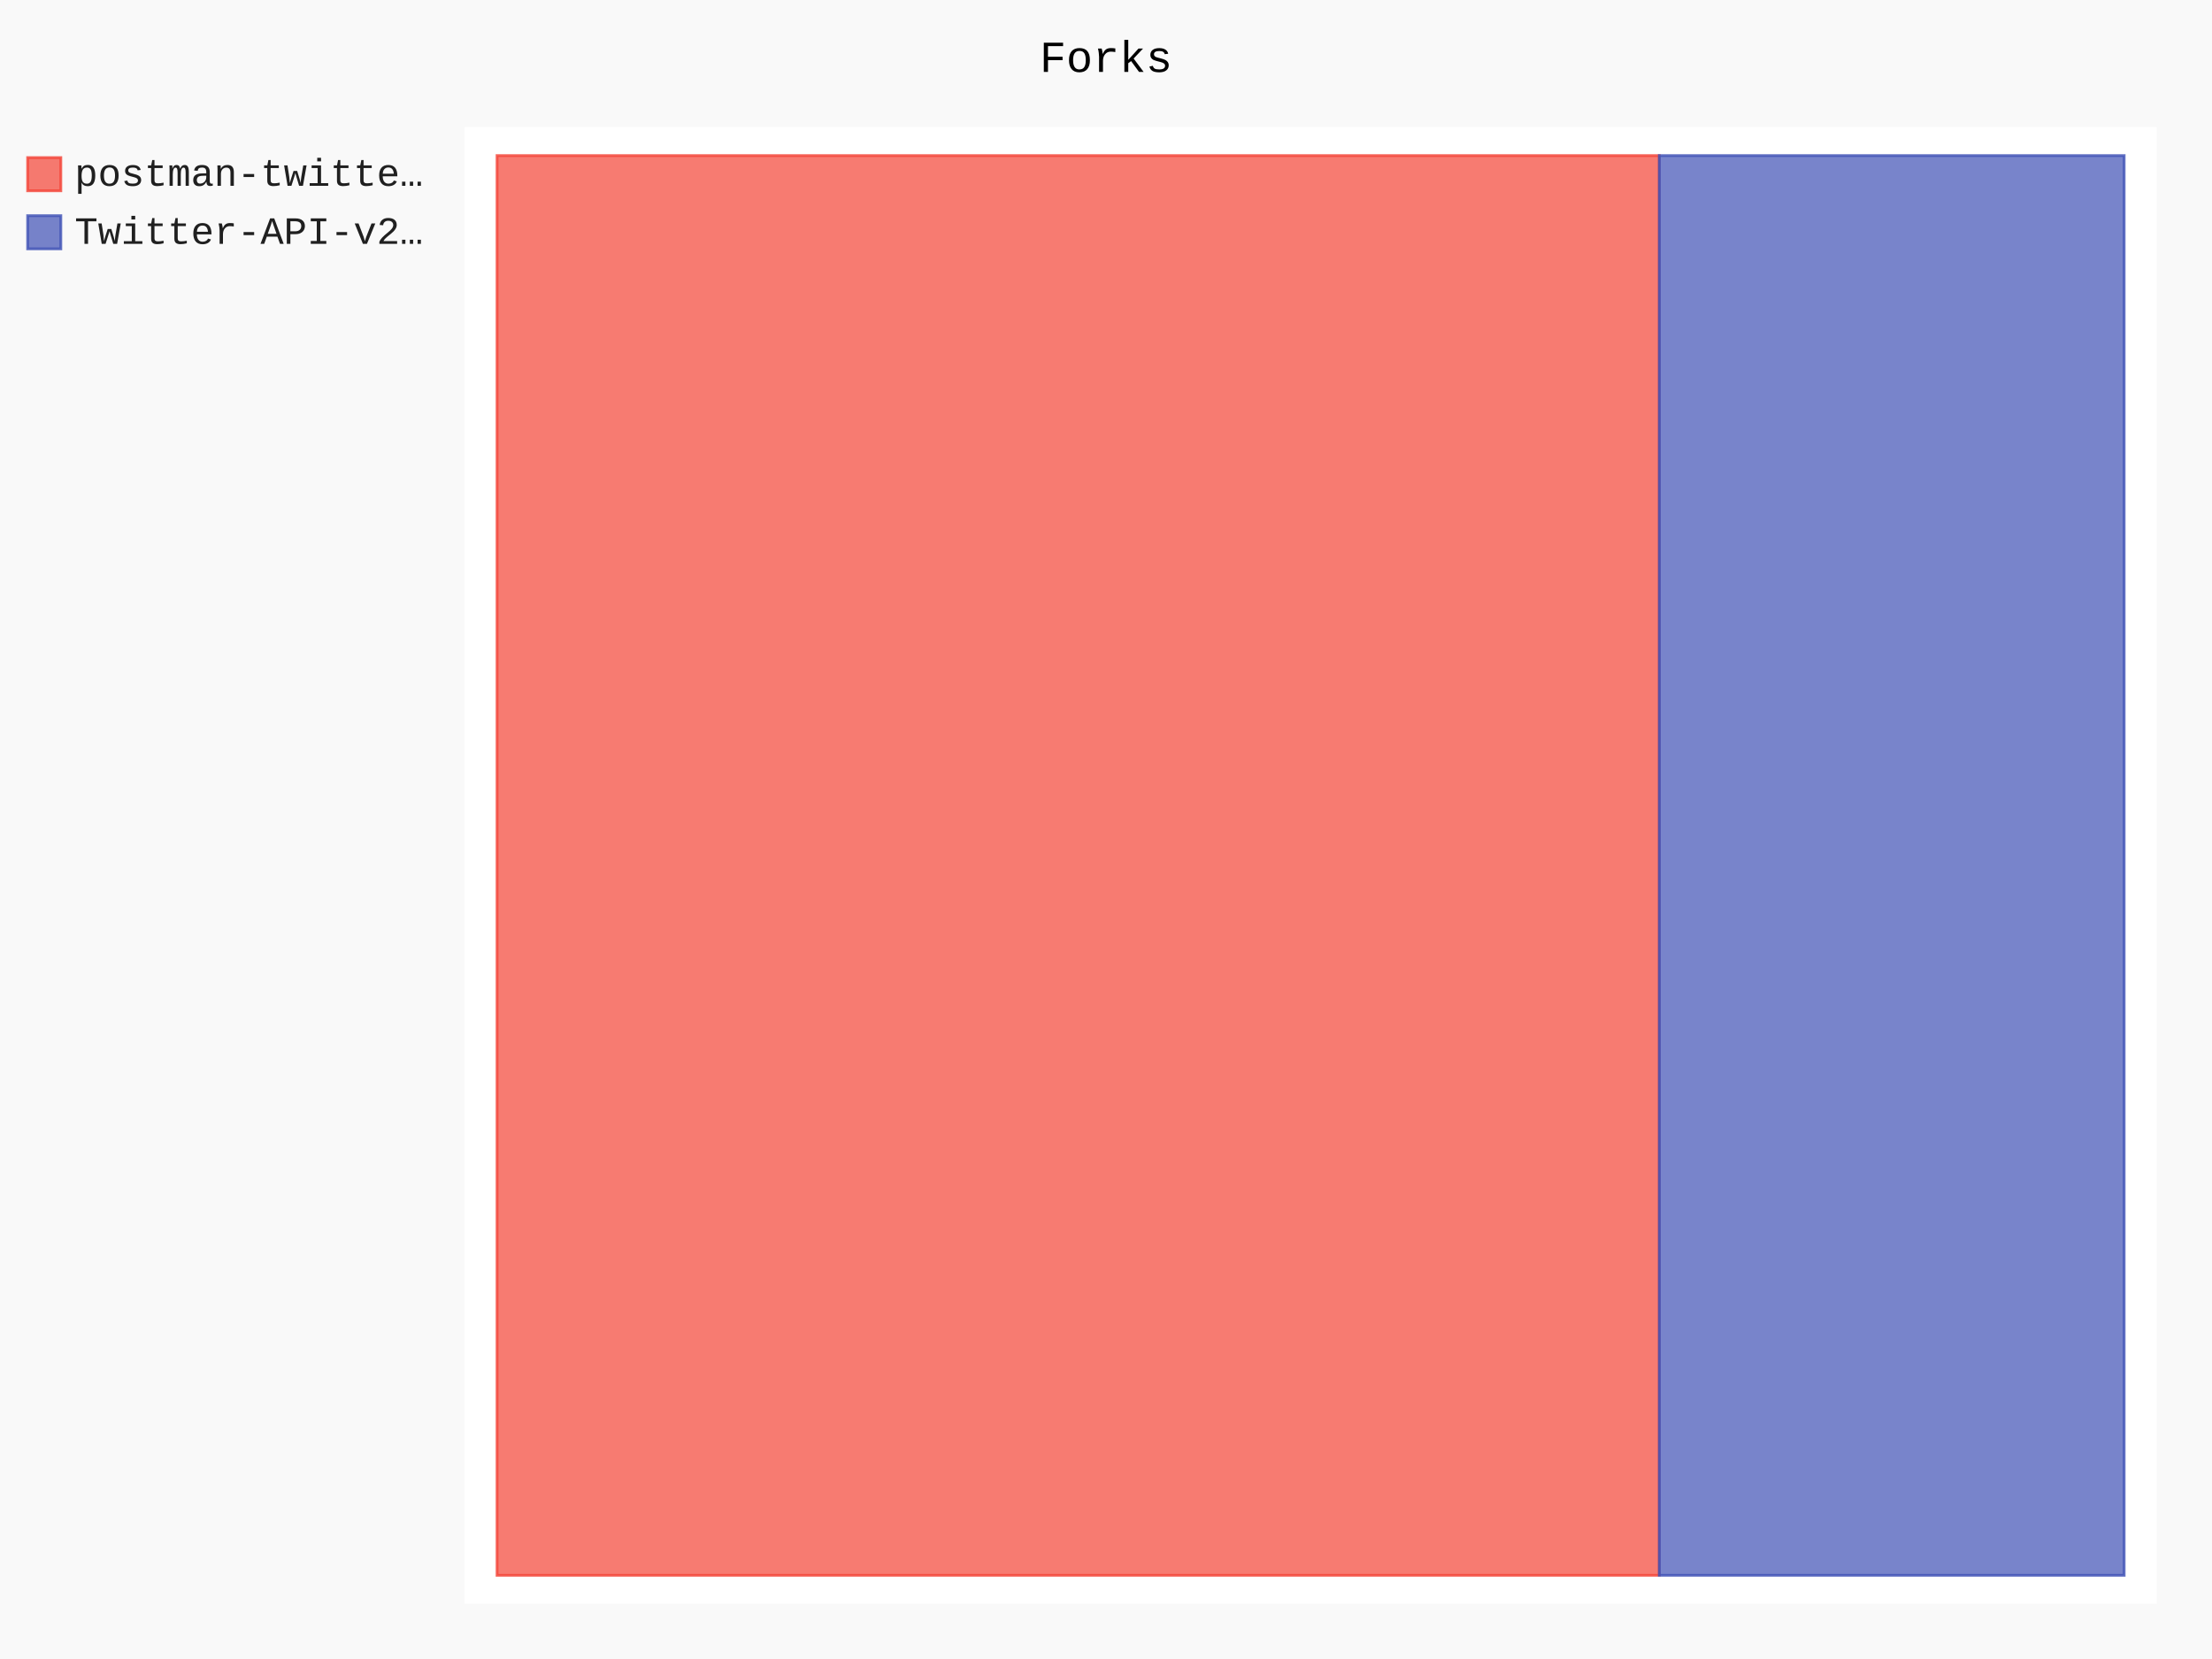
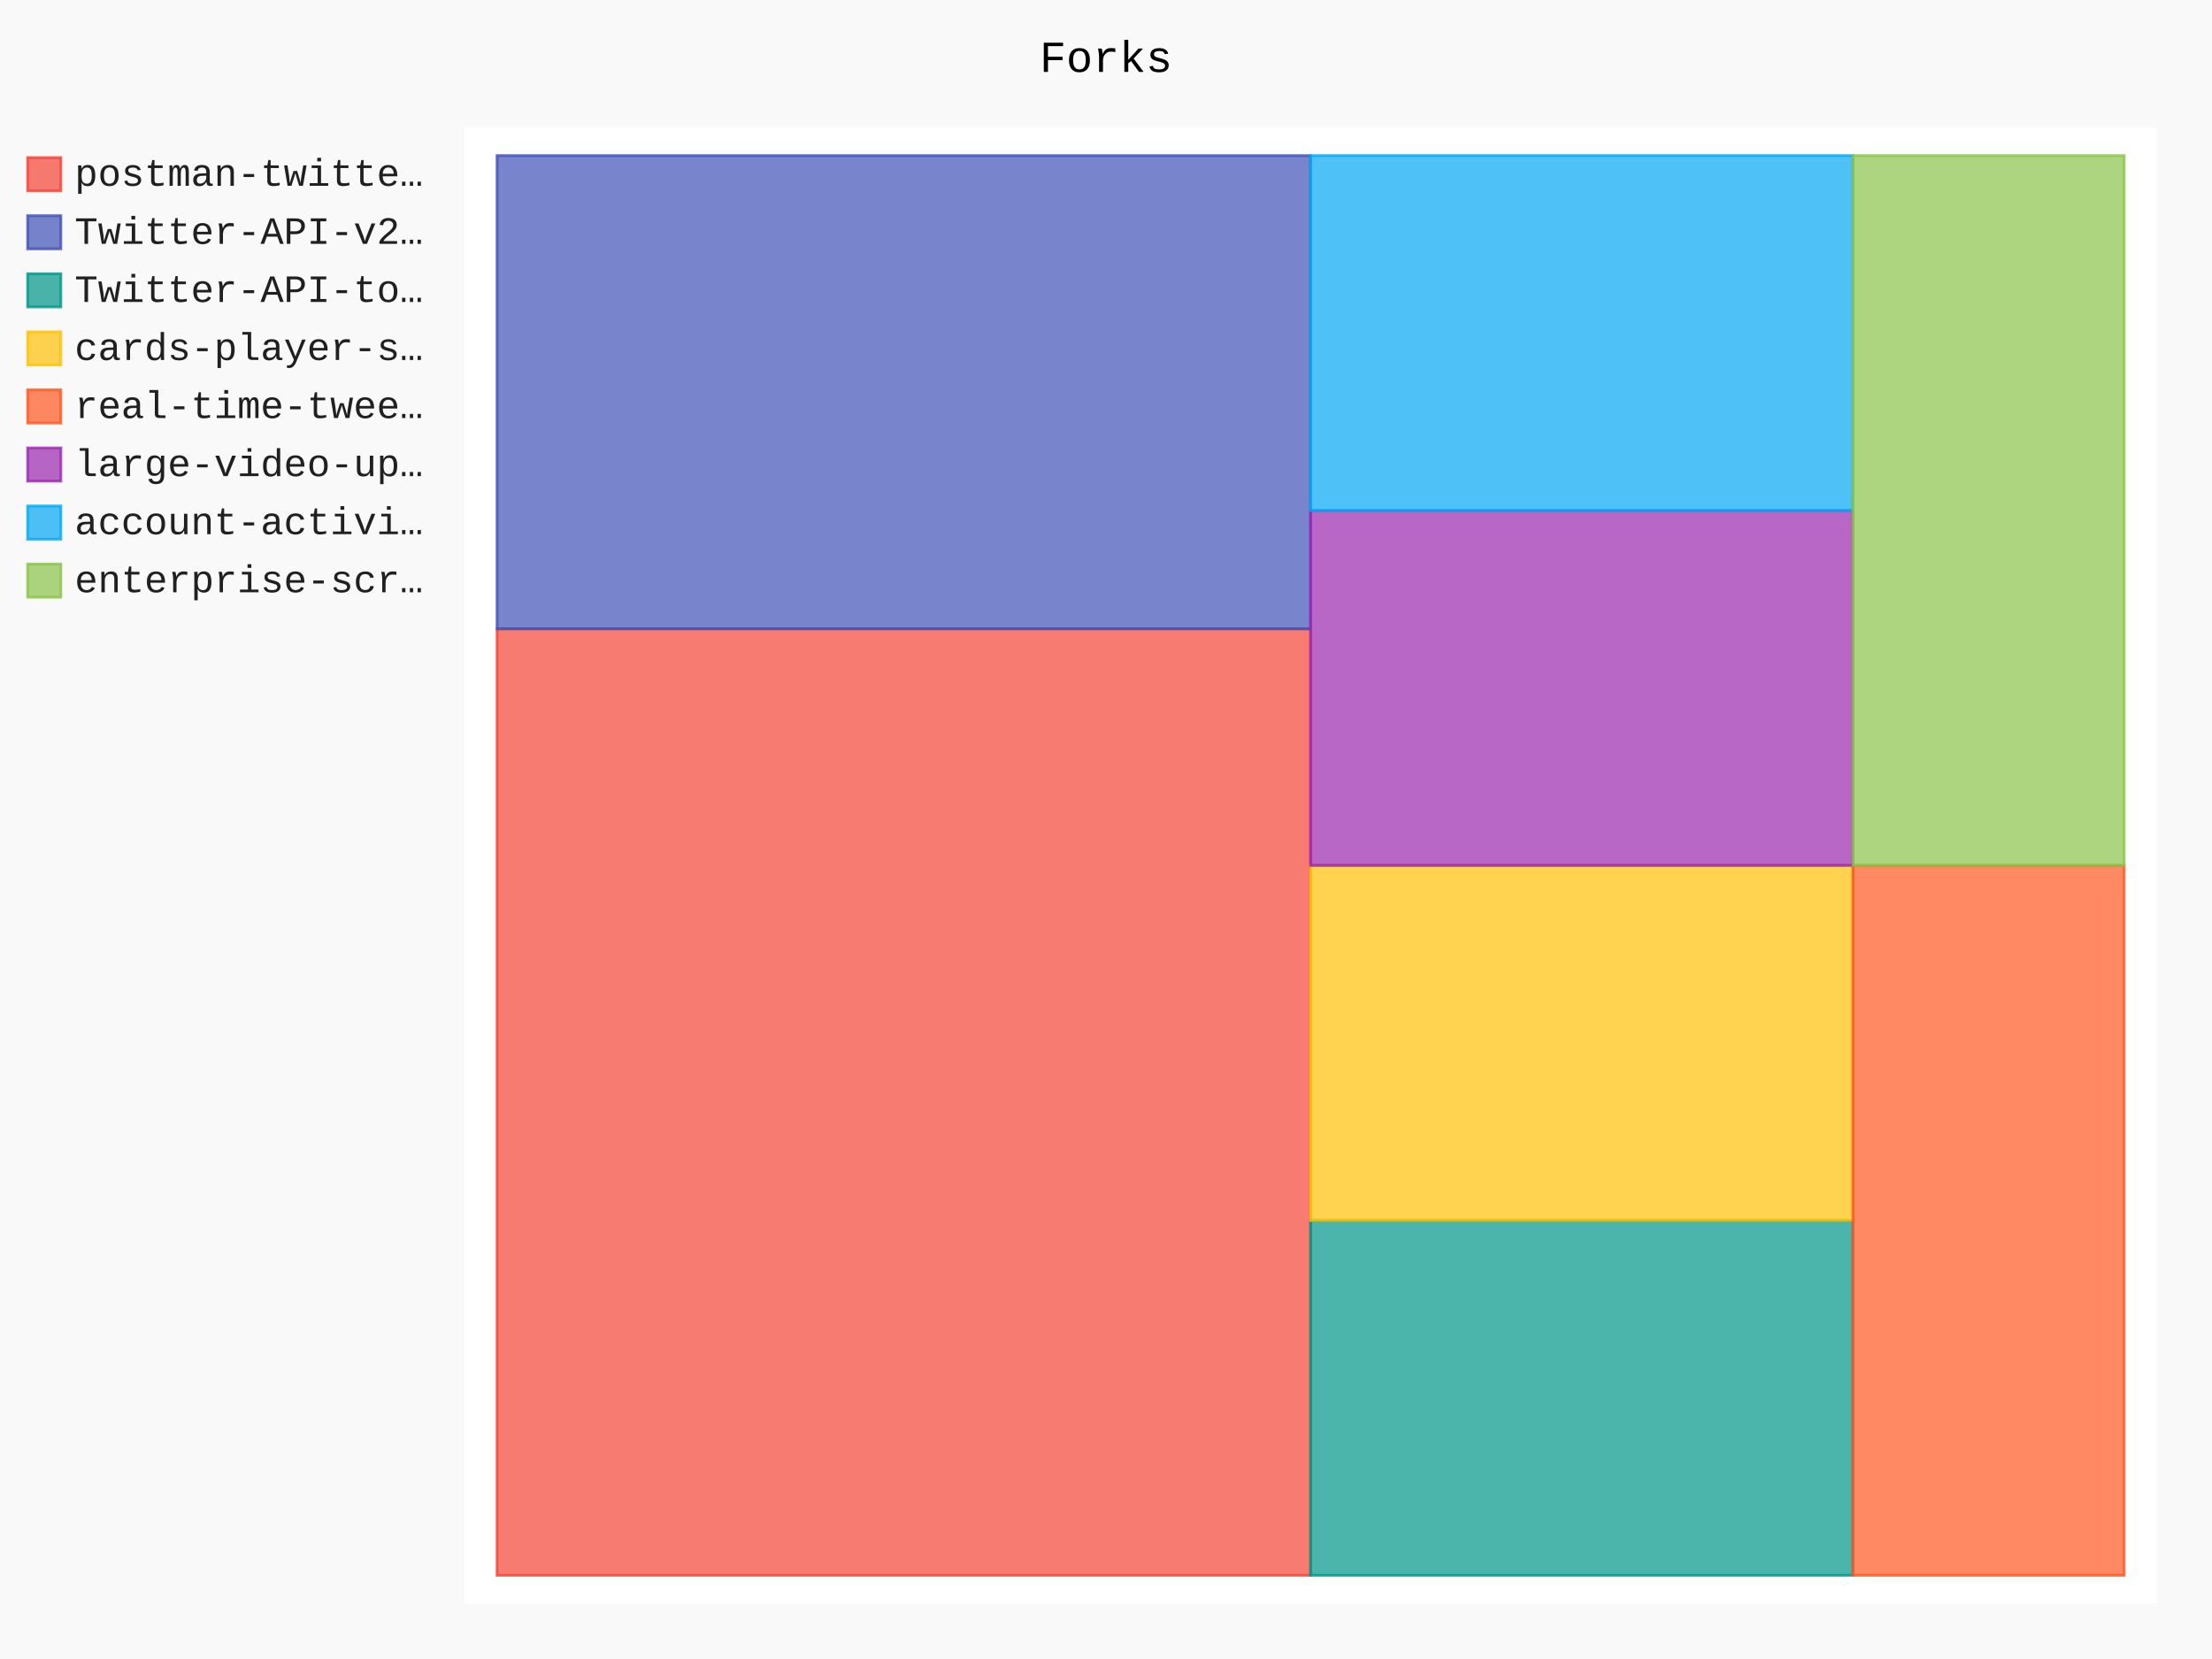
- <svg xmlns="http://www.w3.org/2000/svg" id="chart-007637e3-1bdb-420d-9a6f-063a670b8faf" class="pygal-chart" viewBox="0 0 800 600">
+ <svg xmlns="http://www.w3.org/2000/svg" id="chart-31210606-6fb1-4aad-a8a3-342cc234f16f" class="pygal-chart" viewBox="0 0 800 600">
  <defs>
-     <style type="text/css">#chart-007637e3-1bdb-420d-9a6f-063a670b8faf{-webkit-user-select:none;-webkit-font-smoothing:antialiased;font-family:Consolas,"Liberation Mono",Menlo,Courier,monospace}#chart-007637e3-1bdb-420d-9a6f-063a670b8faf .title{font-family:Consolas,"Liberation Mono",Menlo,Courier,monospace;font-size:16px}#chart-007637e3-1bdb-420d-9a6f-063a670b8faf .legends .legend text{font-family:Consolas,"Liberation Mono",Menlo,Courier,monospace;font-size:14px}#chart-007637e3-1bdb-420d-9a6f-063a670b8faf .axis text{font-family:Consolas,"Liberation Mono",Menlo,Courier,monospace;font-size:10px}#chart-007637e3-1bdb-420d-9a6f-063a670b8faf .axis text.major{font-family:Consolas,"Liberation Mono",Menlo,Courier,monospace;font-size:10px}#chart-007637e3-1bdb-420d-9a6f-063a670b8faf .text-overlay text.value{font-family:Consolas,"Liberation Mono",Menlo,Courier,monospace;font-size:16px}#chart-007637e3-1bdb-420d-9a6f-063a670b8faf .text-overlay text.label{font-family:Consolas,"Liberation Mono",Menlo,Courier,monospace;font-size:10px}#chart-007637e3-1bdb-420d-9a6f-063a670b8faf .tooltip{font-family:Consolas,"Liberation Mono",Menlo,Courier,monospace;font-size:14px}#chart-007637e3-1bdb-420d-9a6f-063a670b8faf text.no_data{font-family:Consolas,"Liberation Mono",Menlo,Courier,monospace;font-size:64px}
- #chart-007637e3-1bdb-420d-9a6f-063a670b8faf{background-color:rgba(249,249,249,1)}#chart-007637e3-1bdb-420d-9a6f-063a670b8faf path,#chart-007637e3-1bdb-420d-9a6f-063a670b8faf line,#chart-007637e3-1bdb-420d-9a6f-063a670b8faf rect,#chart-007637e3-1bdb-420d-9a6f-063a670b8faf circle{-webkit-transition:150ms;-moz-transition:150ms;transition:150ms}#chart-007637e3-1bdb-420d-9a6f-063a670b8faf .graph &gt; .background{fill:rgba(249,249,249,1)}#chart-007637e3-1bdb-420d-9a6f-063a670b8faf .plot &gt; .background{fill:rgba(255,255,255,1)}#chart-007637e3-1bdb-420d-9a6f-063a670b8faf .graph{fill:rgba(0,0,0,.87)}#chart-007637e3-1bdb-420d-9a6f-063a670b8faf text.no_data{fill:rgba(0,0,0,1)}#chart-007637e3-1bdb-420d-9a6f-063a670b8faf .title{fill:rgba(0,0,0,1)}#chart-007637e3-1bdb-420d-9a6f-063a670b8faf .legends .legend text{fill:rgba(0,0,0,.87)}#chart-007637e3-1bdb-420d-9a6f-063a670b8faf .legends .legend:hover text{fill:rgba(0,0,0,1)}#chart-007637e3-1bdb-420d-9a6f-063a670b8faf .axis .line{stroke:rgba(0,0,0,1)}#chart-007637e3-1bdb-420d-9a6f-063a670b8faf .axis .guide.line{stroke:rgba(0,0,0,.54)}#chart-007637e3-1bdb-420d-9a6f-063a670b8faf .axis .major.line{stroke:rgba(0,0,0,.87)}#chart-007637e3-1bdb-420d-9a6f-063a670b8faf .axis text.major{fill:rgba(0,0,0,1)}#chart-007637e3-1bdb-420d-9a6f-063a670b8faf .axis.y .guides:hover .guide.line,#chart-007637e3-1bdb-420d-9a6f-063a670b8faf .line-graph .axis.x .guides:hover .guide.line,#chart-007637e3-1bdb-420d-9a6f-063a670b8faf .stackedline-graph .axis.x .guides:hover .guide.line,#chart-007637e3-1bdb-420d-9a6f-063a670b8faf .xy-graph .axis.x .guides:hover .guide.line{stroke:rgba(0,0,0,1)}#chart-007637e3-1bdb-420d-9a6f-063a670b8faf .axis .guides:hover text{fill:rgba(0,0,0,1)}#chart-007637e3-1bdb-420d-9a6f-063a670b8faf .reactive{fill-opacity:.7;stroke-opacity:.8;stroke-width:1}#chart-007637e3-1bdb-420d-9a6f-063a670b8faf .ci{stroke:rgba(0,0,0,.87)}#chart-007637e3-1bdb-420d-9a6f-063a670b8faf .reactive.active,#chart-007637e3-1bdb-420d-9a6f-063a670b8faf .active .reactive{fill-opacity:.8;stroke-opacity:.9;stroke-width:4}#chart-007637e3-1bdb-420d-9a6f-063a670b8faf .ci .reactive.active{stroke-width:1.5}#chart-007637e3-1bdb-420d-9a6f-063a670b8faf .series text{fill:rgba(0,0,0,1)}#chart-007637e3-1bdb-420d-9a6f-063a670b8faf .tooltip rect{fill:rgba(255,255,255,1);stroke:rgba(0,0,0,1);-webkit-transition:opacity 150ms;-moz-transition:opacity 150ms;transition:opacity 150ms}#chart-007637e3-1bdb-420d-9a6f-063a670b8faf .tooltip .label{fill:rgba(0,0,0,.87)}#chart-007637e3-1bdb-420d-9a6f-063a670b8faf .tooltip .label{fill:rgba(0,0,0,.87)}#chart-007637e3-1bdb-420d-9a6f-063a670b8faf .tooltip .legend{font-size:.8em;fill:rgba(0,0,0,.54)}#chart-007637e3-1bdb-420d-9a6f-063a670b8faf .tooltip .x_label{font-size:.6em;fill:rgba(0,0,0,1)}#chart-007637e3-1bdb-420d-9a6f-063a670b8faf .tooltip .xlink{font-size:.5em;text-decoration:underline}#chart-007637e3-1bdb-420d-9a6f-063a670b8faf .tooltip .value{font-size:1.5em}#chart-007637e3-1bdb-420d-9a6f-063a670b8faf .bound{font-size:.5em}#chart-007637e3-1bdb-420d-9a6f-063a670b8faf .max-value{font-size:.75em;fill:rgba(0,0,0,.54)}#chart-007637e3-1bdb-420d-9a6f-063a670b8faf .map-element{fill:rgba(255,255,255,1);stroke:rgba(0,0,0,.54) !important}#chart-007637e3-1bdb-420d-9a6f-063a670b8faf .map-element .reactive{fill-opacity:inherit;stroke-opacity:inherit}#chart-007637e3-1bdb-420d-9a6f-063a670b8faf .color-0,#chart-007637e3-1bdb-420d-9a6f-063a670b8faf .color-0 a:visited{stroke:#F44336;fill:#F44336}#chart-007637e3-1bdb-420d-9a6f-063a670b8faf .color-1,#chart-007637e3-1bdb-420d-9a6f-063a670b8faf .color-1 a:visited{stroke:#3F51B5;fill:#3F51B5}#chart-007637e3-1bdb-420d-9a6f-063a670b8faf .text-overlay .color-0 text{fill:black}#chart-007637e3-1bdb-420d-9a6f-063a670b8faf .text-overlay .color-1 text{fill:black}
- #chart-007637e3-1bdb-420d-9a6f-063a670b8faf text.no_data{text-anchor:middle}#chart-007637e3-1bdb-420d-9a6f-063a670b8faf .guide.line{fill:none}#chart-007637e3-1bdb-420d-9a6f-063a670b8faf .centered{text-anchor:middle}#chart-007637e3-1bdb-420d-9a6f-063a670b8faf .title{text-anchor:middle}#chart-007637e3-1bdb-420d-9a6f-063a670b8faf .legends .legend text{fill-opacity:1}#chart-007637e3-1bdb-420d-9a6f-063a670b8faf .axis.x text{text-anchor:middle}#chart-007637e3-1bdb-420d-9a6f-063a670b8faf .axis.x:not(.web) text[transform]{text-anchor:start}#chart-007637e3-1bdb-420d-9a6f-063a670b8faf .axis.x:not(.web) text[transform].backwards{text-anchor:end}#chart-007637e3-1bdb-420d-9a6f-063a670b8faf .axis.y text{text-anchor:end}#chart-007637e3-1bdb-420d-9a6f-063a670b8faf .axis.y text[transform].backwards{text-anchor:start}#chart-007637e3-1bdb-420d-9a6f-063a670b8faf .axis.y2 text{text-anchor:start}#chart-007637e3-1bdb-420d-9a6f-063a670b8faf .axis.y2 text[transform].backwards{text-anchor:end}#chart-007637e3-1bdb-420d-9a6f-063a670b8faf .axis .guide.line{stroke-dasharray:4,4;stroke:black}#chart-007637e3-1bdb-420d-9a6f-063a670b8faf .axis .major.guide.line{stroke-dasharray:6,6;stroke:black}#chart-007637e3-1bdb-420d-9a6f-063a670b8faf .horizontal .axis.y .guide.line,#chart-007637e3-1bdb-420d-9a6f-063a670b8faf .horizontal .axis.y2 .guide.line,#chart-007637e3-1bdb-420d-9a6f-063a670b8faf .vertical .axis.x .guide.line{opacity:0}#chart-007637e3-1bdb-420d-9a6f-063a670b8faf .horizontal .axis.always_show .guide.line,#chart-007637e3-1bdb-420d-9a6f-063a670b8faf .vertical .axis.always_show .guide.line{opacity:1 !important}#chart-007637e3-1bdb-420d-9a6f-063a670b8faf .axis.y .guides:hover .guide.line,#chart-007637e3-1bdb-420d-9a6f-063a670b8faf .axis.y2 .guides:hover .guide.line,#chart-007637e3-1bdb-420d-9a6f-063a670b8faf .axis.x .guides:hover .guide.line{opacity:1}#chart-007637e3-1bdb-420d-9a6f-063a670b8faf .axis .guides:hover text{opacity:1}#chart-007637e3-1bdb-420d-9a6f-063a670b8faf .nofill{fill:none}#chart-007637e3-1bdb-420d-9a6f-063a670b8faf .subtle-fill{fill-opacity:.2}#chart-007637e3-1bdb-420d-9a6f-063a670b8faf .dot{stroke-width:1px;fill-opacity:1;stroke-opacity:1}#chart-007637e3-1bdb-420d-9a6f-063a670b8faf .dot.active{stroke-width:5px}#chart-007637e3-1bdb-420d-9a6f-063a670b8faf .dot.negative{fill:transparent}#chart-007637e3-1bdb-420d-9a6f-063a670b8faf text,#chart-007637e3-1bdb-420d-9a6f-063a670b8faf tspan{stroke:none !important}#chart-007637e3-1bdb-420d-9a6f-063a670b8faf .series text.active{opacity:1}#chart-007637e3-1bdb-420d-9a6f-063a670b8faf .tooltip rect{fill-opacity:.95;stroke-width:.5}#chart-007637e3-1bdb-420d-9a6f-063a670b8faf .tooltip text{fill-opacity:1}#chart-007637e3-1bdb-420d-9a6f-063a670b8faf .showable{visibility:hidden}#chart-007637e3-1bdb-420d-9a6f-063a670b8faf .showable.shown{visibility:visible}#chart-007637e3-1bdb-420d-9a6f-063a670b8faf .gauge-background{fill:rgba(229,229,229,1);stroke:none}#chart-007637e3-1bdb-420d-9a6f-063a670b8faf .bg-lines{stroke:rgba(249,249,249,1);stroke-width:2px}</style>
+     <style type="text/css">#chart-31210606-6fb1-4aad-a8a3-342cc234f16f{-webkit-user-select:none;-webkit-font-smoothing:antialiased;font-family:Consolas,"Liberation Mono",Menlo,Courier,monospace}#chart-31210606-6fb1-4aad-a8a3-342cc234f16f .title{font-family:Consolas,"Liberation Mono",Menlo,Courier,monospace;font-size:16px}#chart-31210606-6fb1-4aad-a8a3-342cc234f16f .legends .legend text{font-family:Consolas,"Liberation Mono",Menlo,Courier,monospace;font-size:14px}#chart-31210606-6fb1-4aad-a8a3-342cc234f16f .axis text{font-family:Consolas,"Liberation Mono",Menlo,Courier,monospace;font-size:10px}#chart-31210606-6fb1-4aad-a8a3-342cc234f16f .axis text.major{font-family:Consolas,"Liberation Mono",Menlo,Courier,monospace;font-size:10px}#chart-31210606-6fb1-4aad-a8a3-342cc234f16f .text-overlay text.value{font-family:Consolas,"Liberation Mono",Menlo,Courier,monospace;font-size:16px}#chart-31210606-6fb1-4aad-a8a3-342cc234f16f .text-overlay text.label{font-family:Consolas,"Liberation Mono",Menlo,Courier,monospace;font-size:10px}#chart-31210606-6fb1-4aad-a8a3-342cc234f16f .tooltip{font-family:Consolas,"Liberation Mono",Menlo,Courier,monospace;font-size:14px}#chart-31210606-6fb1-4aad-a8a3-342cc234f16f text.no_data{font-family:Consolas,"Liberation Mono",Menlo,Courier,monospace;font-size:64px}
+ #chart-31210606-6fb1-4aad-a8a3-342cc234f16f{background-color:rgba(249,249,249,1)}#chart-31210606-6fb1-4aad-a8a3-342cc234f16f path,#chart-31210606-6fb1-4aad-a8a3-342cc234f16f line,#chart-31210606-6fb1-4aad-a8a3-342cc234f16f rect,#chart-31210606-6fb1-4aad-a8a3-342cc234f16f circle{-webkit-transition:150ms;-moz-transition:150ms;transition:150ms}#chart-31210606-6fb1-4aad-a8a3-342cc234f16f .graph &gt; .background{fill:rgba(249,249,249,1)}#chart-31210606-6fb1-4aad-a8a3-342cc234f16f .plot &gt; .background{fill:rgba(255,255,255,1)}#chart-31210606-6fb1-4aad-a8a3-342cc234f16f .graph{fill:rgba(0,0,0,.87)}#chart-31210606-6fb1-4aad-a8a3-342cc234f16f text.no_data{fill:rgba(0,0,0,1)}#chart-31210606-6fb1-4aad-a8a3-342cc234f16f .title{fill:rgba(0,0,0,1)}#chart-31210606-6fb1-4aad-a8a3-342cc234f16f .legends .legend text{fill:rgba(0,0,0,.87)}#chart-31210606-6fb1-4aad-a8a3-342cc234f16f .legends .legend:hover text{fill:rgba(0,0,0,1)}#chart-31210606-6fb1-4aad-a8a3-342cc234f16f .axis .line{stroke:rgba(0,0,0,1)}#chart-31210606-6fb1-4aad-a8a3-342cc234f16f .axis .guide.line{stroke:rgba(0,0,0,.54)}#chart-31210606-6fb1-4aad-a8a3-342cc234f16f .axis .major.line{stroke:rgba(0,0,0,.87)}#chart-31210606-6fb1-4aad-a8a3-342cc234f16f .axis text.major{fill:rgba(0,0,0,1)}#chart-31210606-6fb1-4aad-a8a3-342cc234f16f .axis.y .guides:hover .guide.line,#chart-31210606-6fb1-4aad-a8a3-342cc234f16f .line-graph .axis.x .guides:hover .guide.line,#chart-31210606-6fb1-4aad-a8a3-342cc234f16f .stackedline-graph .axis.x .guides:hover .guide.line,#chart-31210606-6fb1-4aad-a8a3-342cc234f16f .xy-graph .axis.x .guides:hover .guide.line{stroke:rgba(0,0,0,1)}#chart-31210606-6fb1-4aad-a8a3-342cc234f16f .axis .guides:hover text{fill:rgba(0,0,0,1)}#chart-31210606-6fb1-4aad-a8a3-342cc234f16f .reactive{fill-opacity:.7;stroke-opacity:.8;stroke-width:1}#chart-31210606-6fb1-4aad-a8a3-342cc234f16f .ci{stroke:rgba(0,0,0,.87)}#chart-31210606-6fb1-4aad-a8a3-342cc234f16f .reactive.active,#chart-31210606-6fb1-4aad-a8a3-342cc234f16f .active .reactive{fill-opacity:.8;stroke-opacity:.9;stroke-width:4}#chart-31210606-6fb1-4aad-a8a3-342cc234f16f .ci .reactive.active{stroke-width:1.5}#chart-31210606-6fb1-4aad-a8a3-342cc234f16f .series text{fill:rgba(0,0,0,1)}#chart-31210606-6fb1-4aad-a8a3-342cc234f16f .tooltip rect{fill:rgba(255,255,255,1);stroke:rgba(0,0,0,1);-webkit-transition:opacity 150ms;-moz-transition:opacity 150ms;transition:opacity 150ms}#chart-31210606-6fb1-4aad-a8a3-342cc234f16f .tooltip .label{fill:rgba(0,0,0,.87)}#chart-31210606-6fb1-4aad-a8a3-342cc234f16f .tooltip .label{fill:rgba(0,0,0,.87)}#chart-31210606-6fb1-4aad-a8a3-342cc234f16f .tooltip .legend{font-size:.8em;fill:rgba(0,0,0,.54)}#chart-31210606-6fb1-4aad-a8a3-342cc234f16f .tooltip .x_label{font-size:.6em;fill:rgba(0,0,0,1)}#chart-31210606-6fb1-4aad-a8a3-342cc234f16f .tooltip .xlink{font-size:.5em;text-decoration:underline}#chart-31210606-6fb1-4aad-a8a3-342cc234f16f .tooltip .value{font-size:1.5em}#chart-31210606-6fb1-4aad-a8a3-342cc234f16f .bound{font-size:.5em}#chart-31210606-6fb1-4aad-a8a3-342cc234f16f .max-value{font-size:.75em;fill:rgba(0,0,0,.54)}#chart-31210606-6fb1-4aad-a8a3-342cc234f16f .map-element{fill:rgba(255,255,255,1);stroke:rgba(0,0,0,.54) !important}#chart-31210606-6fb1-4aad-a8a3-342cc234f16f .map-element .reactive{fill-opacity:inherit;stroke-opacity:inherit}#chart-31210606-6fb1-4aad-a8a3-342cc234f16f .color-0,#chart-31210606-6fb1-4aad-a8a3-342cc234f16f .color-0 a:visited{stroke:#F44336;fill:#F44336}#chart-31210606-6fb1-4aad-a8a3-342cc234f16f .color-1,#chart-31210606-6fb1-4aad-a8a3-342cc234f16f .color-1 a:visited{stroke:#3F51B5;fill:#3F51B5}#chart-31210606-6fb1-4aad-a8a3-342cc234f16f .color-2,#chart-31210606-6fb1-4aad-a8a3-342cc234f16f .color-2 a:visited{stroke:#009688;fill:#009688}#chart-31210606-6fb1-4aad-a8a3-342cc234f16f .color-3,#chart-31210606-6fb1-4aad-a8a3-342cc234f16f .color-3 a:visited{stroke:#FFC107;fill:#FFC107}#chart-31210606-6fb1-4aad-a8a3-342cc234f16f .color-4,#chart-31210606-6fb1-4aad-a8a3-342cc234f16f .color-4 a:visited{stroke:#FF5722;fill:#FF5722}#chart-31210606-6fb1-4aad-a8a3-342cc234f16f .color-5,#chart-31210606-6fb1-4aad-a8a3-342cc234f16f .color-5 a:visited{stroke:#9C27B0;fill:#9C27B0}#chart-31210606-6fb1-4aad-a8a3-342cc234f16f .color-6,#chart-31210606-6fb1-4aad-a8a3-342cc234f16f .color-6 a:visited{stroke:#03A9F4;fill:#03A9F4}#chart-31210606-6fb1-4aad-a8a3-342cc234f16f .color-7,#chart-31210606-6fb1-4aad-a8a3-342cc234f16f .color-7 a:visited{stroke:#8BC34A;fill:#8BC34A}#chart-31210606-6fb1-4aad-a8a3-342cc234f16f .text-overlay .color-0 text{fill:black}#chart-31210606-6fb1-4aad-a8a3-342cc234f16f .text-overlay .color-1 text{fill:black}#chart-31210606-6fb1-4aad-a8a3-342cc234f16f .text-overlay .color-2 text{fill:black}#chart-31210606-6fb1-4aad-a8a3-342cc234f16f .text-overlay .color-3 text{fill:black}#chart-31210606-6fb1-4aad-a8a3-342cc234f16f .text-overlay .color-4 text{fill:black}#chart-31210606-6fb1-4aad-a8a3-342cc234f16f .text-overlay .color-5 text{fill:black}#chart-31210606-6fb1-4aad-a8a3-342cc234f16f .text-overlay .color-6 text{fill:black}#chart-31210606-6fb1-4aad-a8a3-342cc234f16f .text-overlay .color-7 text{fill:black}
+ #chart-31210606-6fb1-4aad-a8a3-342cc234f16f text.no_data{text-anchor:middle}#chart-31210606-6fb1-4aad-a8a3-342cc234f16f .guide.line{fill:none}#chart-31210606-6fb1-4aad-a8a3-342cc234f16f .centered{text-anchor:middle}#chart-31210606-6fb1-4aad-a8a3-342cc234f16f .title{text-anchor:middle}#chart-31210606-6fb1-4aad-a8a3-342cc234f16f .legends .legend text{fill-opacity:1}#chart-31210606-6fb1-4aad-a8a3-342cc234f16f .axis.x text{text-anchor:middle}#chart-31210606-6fb1-4aad-a8a3-342cc234f16f .axis.x:not(.web) text[transform]{text-anchor:start}#chart-31210606-6fb1-4aad-a8a3-342cc234f16f .axis.x:not(.web) text[transform].backwards{text-anchor:end}#chart-31210606-6fb1-4aad-a8a3-342cc234f16f .axis.y text{text-anchor:end}#chart-31210606-6fb1-4aad-a8a3-342cc234f16f .axis.y text[transform].backwards{text-anchor:start}#chart-31210606-6fb1-4aad-a8a3-342cc234f16f .axis.y2 text{text-anchor:start}#chart-31210606-6fb1-4aad-a8a3-342cc234f16f .axis.y2 text[transform].backwards{text-anchor:end}#chart-31210606-6fb1-4aad-a8a3-342cc234f16f .axis .guide.line{stroke-dasharray:4,4;stroke:black}#chart-31210606-6fb1-4aad-a8a3-342cc234f16f .axis .major.guide.line{stroke-dasharray:6,6;stroke:black}#chart-31210606-6fb1-4aad-a8a3-342cc234f16f .horizontal .axis.y .guide.line,#chart-31210606-6fb1-4aad-a8a3-342cc234f16f .horizontal .axis.y2 .guide.line,#chart-31210606-6fb1-4aad-a8a3-342cc234f16f .vertical .axis.x .guide.line{opacity:0}#chart-31210606-6fb1-4aad-a8a3-342cc234f16f .horizontal .axis.always_show .guide.line,#chart-31210606-6fb1-4aad-a8a3-342cc234f16f .vertical .axis.always_show .guide.line{opacity:1 !important}#chart-31210606-6fb1-4aad-a8a3-342cc234f16f .axis.y .guides:hover .guide.line,#chart-31210606-6fb1-4aad-a8a3-342cc234f16f .axis.y2 .guides:hover .guide.line,#chart-31210606-6fb1-4aad-a8a3-342cc234f16f .axis.x .guides:hover .guide.line{opacity:1}#chart-31210606-6fb1-4aad-a8a3-342cc234f16f .axis .guides:hover text{opacity:1}#chart-31210606-6fb1-4aad-a8a3-342cc234f16f .nofill{fill:none}#chart-31210606-6fb1-4aad-a8a3-342cc234f16f .subtle-fill{fill-opacity:.2}#chart-31210606-6fb1-4aad-a8a3-342cc234f16f .dot{stroke-width:1px;fill-opacity:1;stroke-opacity:1}#chart-31210606-6fb1-4aad-a8a3-342cc234f16f .dot.active{stroke-width:5px}#chart-31210606-6fb1-4aad-a8a3-342cc234f16f .dot.negative{fill:transparent}#chart-31210606-6fb1-4aad-a8a3-342cc234f16f text,#chart-31210606-6fb1-4aad-a8a3-342cc234f16f tspan{stroke:none !important}#chart-31210606-6fb1-4aad-a8a3-342cc234f16f .series text.active{opacity:1}#chart-31210606-6fb1-4aad-a8a3-342cc234f16f .tooltip rect{fill-opacity:.95;stroke-width:.5}#chart-31210606-6fb1-4aad-a8a3-342cc234f16f .tooltip text{fill-opacity:1}#chart-31210606-6fb1-4aad-a8a3-342cc234f16f .showable{visibility:hidden}#chart-31210606-6fb1-4aad-a8a3-342cc234f16f .showable.shown{visibility:visible}#chart-31210606-6fb1-4aad-a8a3-342cc234f16f .gauge-background{fill:rgba(229,229,229,1);stroke:none}#chart-31210606-6fb1-4aad-a8a3-342cc234f16f .bg-lines{stroke:rgba(249,249,249,1);stroke-width:2px}</style>
  </defs>
  <g class="graph treemap-graph vertical">
    <rect x="0" y="0" width="800" height="600" class="background" />
    <g transform="translate(168, 46)" class="plot">
      <rect x="0" y="0" width="612.0" height="534" class="background" />
      <g class="series serie-0 color-0">
        <g class="rects">
          <g class="rect">
-             <rect x="11.769" y="10.269" width="420.33" height="513.462" class="rect reactive tooltip-trigger" />
+             <rect x="11.769" y="181.423" width="294.231" height="342.308" class="rect reactive tooltip-trigger" />
          </g>
        </g>
      </g>
      <g class="series serie-1 color-1">
        <g class="rects">
          <g class="rect">
-             <rect x="432.099" y="10.269" width="168.132" height="513.462" class="rect reactive tooltip-trigger" />
+             <rect x="11.769" y="10.269" width="294.231" height="171.154" class="rect reactive tooltip-trigger" />
+           </g>
+         </g>
+       </g>
+       <g class="series serie-2 color-2">
+         <g class="rects">
+           <g class="rect">
+             <rect x="306.0" y="395.365" width="196.154" height="128.365" class="rect reactive tooltip-trigger" />
+           </g>
+         </g>
+       </g>
+       <g class="series serie-3 color-3">
+         <g class="rects">
+           <g class="rect">
+             <rect x="306.0" y="267" width="196.154" height="128.365" class="rect reactive tooltip-trigger" />
+           </g>
+         </g>
+       </g>
+       <g class="series serie-4 color-4">
+         <g class="rects">
+           <g class="rect">
+             <rect x="502.154" y="267" width="98.077" height="256.731" class="rect reactive tooltip-trigger" />
+           </g>
+         </g>
+       </g>
+       <g class="series serie-5 color-5">
+         <g class="rects">
+           <g class="rect">
+             <rect x="306.0" y="138.635" width="196.154" height="128.365" class="rect reactive tooltip-trigger" />
+           </g>
+         </g>
+       </g>
+       <g class="series serie-6 color-6">
+         <g class="rects">
+           <g class="rect">
+             <rect x="306.0" y="10.269" width="196.154" height="128.365" class="rect reactive tooltip-trigger" />
+           </g>
+         </g>
+       </g>
+       <g class="series serie-7 color-7">
+         <g class="rects">
+           <g class="rect">
+             <rect x="502.154" y="10.269" width="98.077" height="256.731" class="rect reactive tooltip-trigger" />
          </g>
        </g>
      </g>
    </g>
    <g class="titles">
      <text x="400.0" y="26" class="title plot_title">Forks</text>
    </g>
    <g transform="translate(168, 46)" class="plot overlay">
      <g class="series serie-0 color-0" />
      <g class="series serie-1 color-1" />
+       <g class="series serie-2 color-2" />
+       <g class="series serie-3 color-3" />
+       <g class="series serie-4 color-4" />
+       <g class="series serie-5 color-5" />
+       <g class="series serie-6 color-6" />
+       <g class="series serie-7 color-7" />
    </g>
    <g transform="translate(168, 46)" class="plot text-overlay">
      <g class="series serie-0 color-0" />
      <g class="series serie-1 color-1" />
+       <g class="series serie-2 color-2" />
+       <g class="series serie-3 color-3" />
+       <g class="series serie-4 color-4" />
+       <g class="series serie-5 color-5" />
+       <g class="series serie-6 color-6" />
+       <g class="series serie-7 color-7" />
    </g>
    <g transform="translate(168, 46)" class="plot tooltip-overlay">
      <g transform="translate(0 0)" style="opacity: 0" class="tooltip">
        <rect rx="0" ry="0" width="0" height="0" class="tooltip-box" />
        <g class="text" />
      </g>
    </g>
    <g transform="translate(10, 56)" class="legends">
      <g id="activate-serie-0" class="legend reactive activate-serie">
        <rect x="0.0" y="1.0" width="12" height="12" class="color-0 reactive" />
        <text x="17.0" y="11.2">postman-twitte…</text>
      </g>
      <g id="activate-serie-1" class="legend reactive activate-serie">
        <rect x="0.0" y="22.0" width="12" height="12" class="color-1 reactive" />
        <text x="17.0" y="32.2">Twitter-API-v2…</text>
      </g>
+       <g id="activate-serie-2" class="legend reactive activate-serie">
+         <rect x="0.0" y="43.0" width="12" height="12" class="color-2 reactive" />
+         <text x="17.0" y="53.2">Twitter-API-to…</text>
+       </g>
+       <g id="activate-serie-3" class="legend reactive activate-serie">
+         <rect x="0.0" y="64.0" width="12" height="12" class="color-3 reactive" />
+         <text x="17.0" y="74.2">cards-player-s…</text>
+       </g>
+       <g id="activate-serie-4" class="legend reactive activate-serie">
+         <rect x="0.0" y="85.0" width="12" height="12" class="color-4 reactive" />
+         <text x="17.0" y="95.2">real-time-twee…</text>
+       </g>
+       <g id="activate-serie-5" class="legend reactive activate-serie">
+         <rect x="0.0" y="106.0" width="12" height="12" class="color-5 reactive" />
+         <text x="17.0" y="116.2">large-video-up…</text>
+       </g>
+       <g id="activate-serie-6" class="legend reactive activate-serie">
+         <rect x="0.0" y="127.0" width="12" height="12" class="color-6 reactive" />
+         <text x="17.0" y="137.2">account-activi…</text>
+       </g>
+       <g id="activate-serie-7" class="legend reactive activate-serie">
+         <rect x="0.0" y="148.0" width="12" height="12" class="color-7 reactive" />
+         <text x="17.0" y="158.2">enterprise-scr…</text>
+       </g>
    </g>
    <g transform="translate(790, 56)" class="legends" />
  </g>
</svg>
